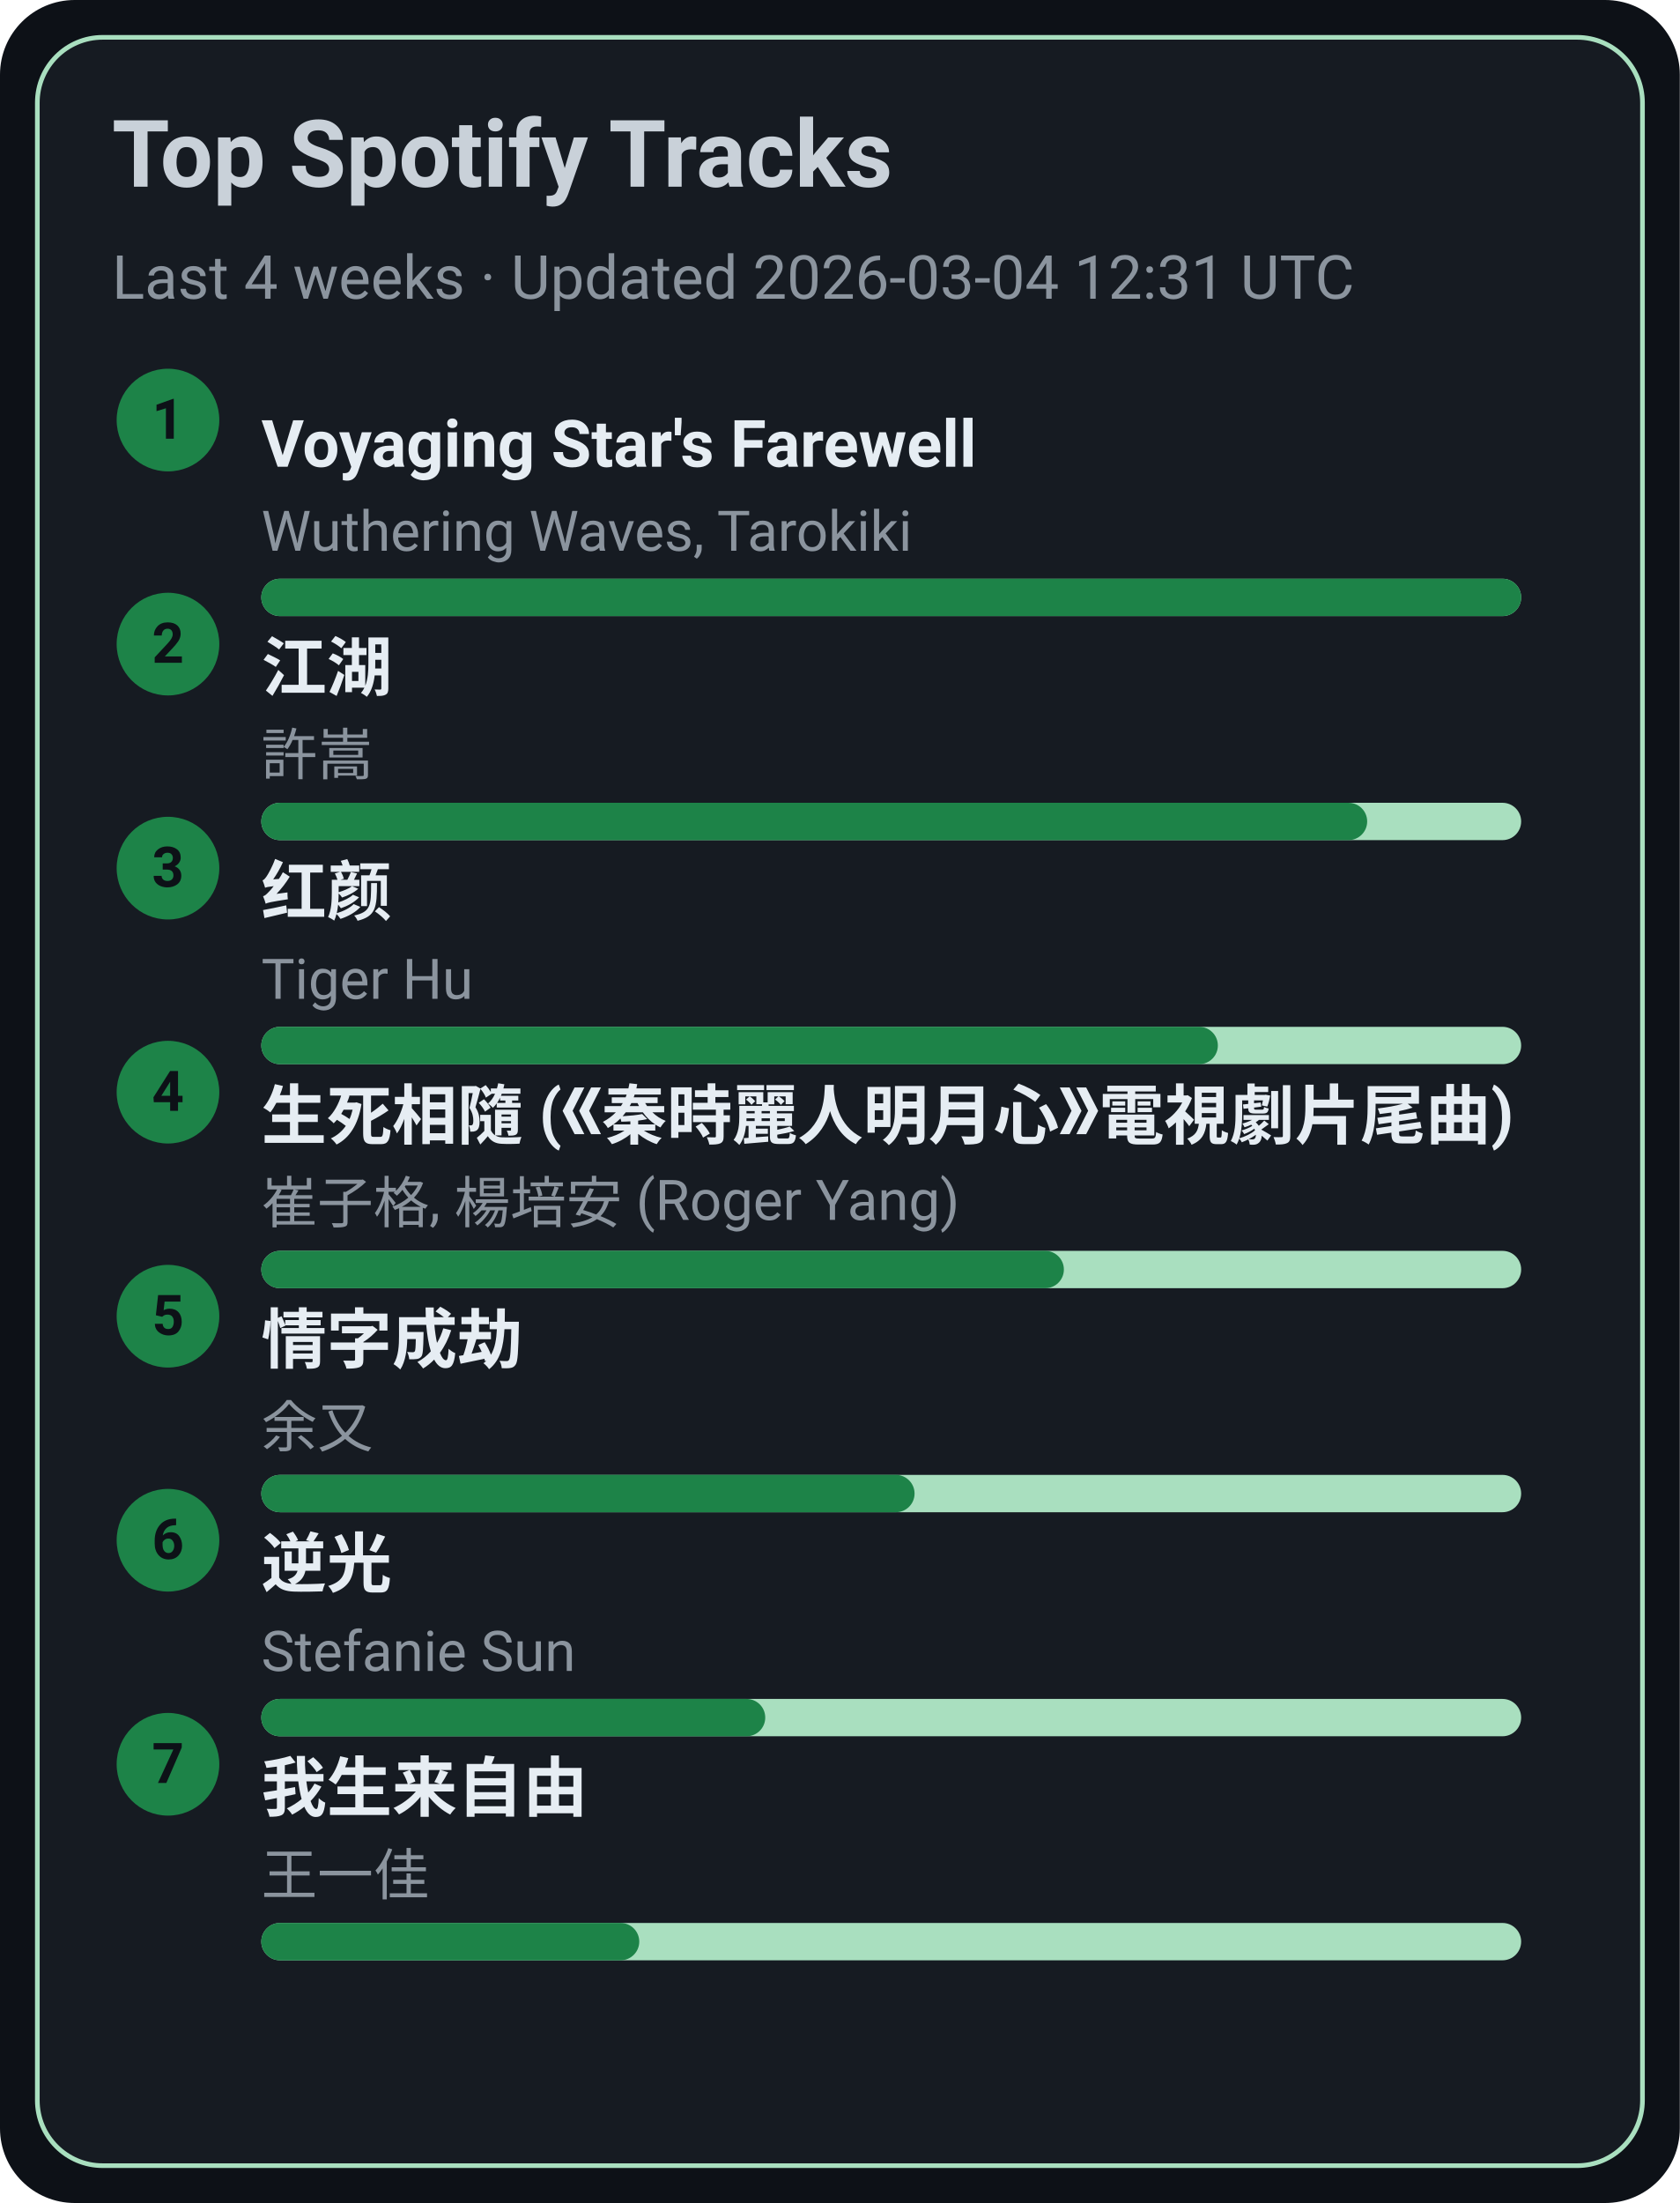
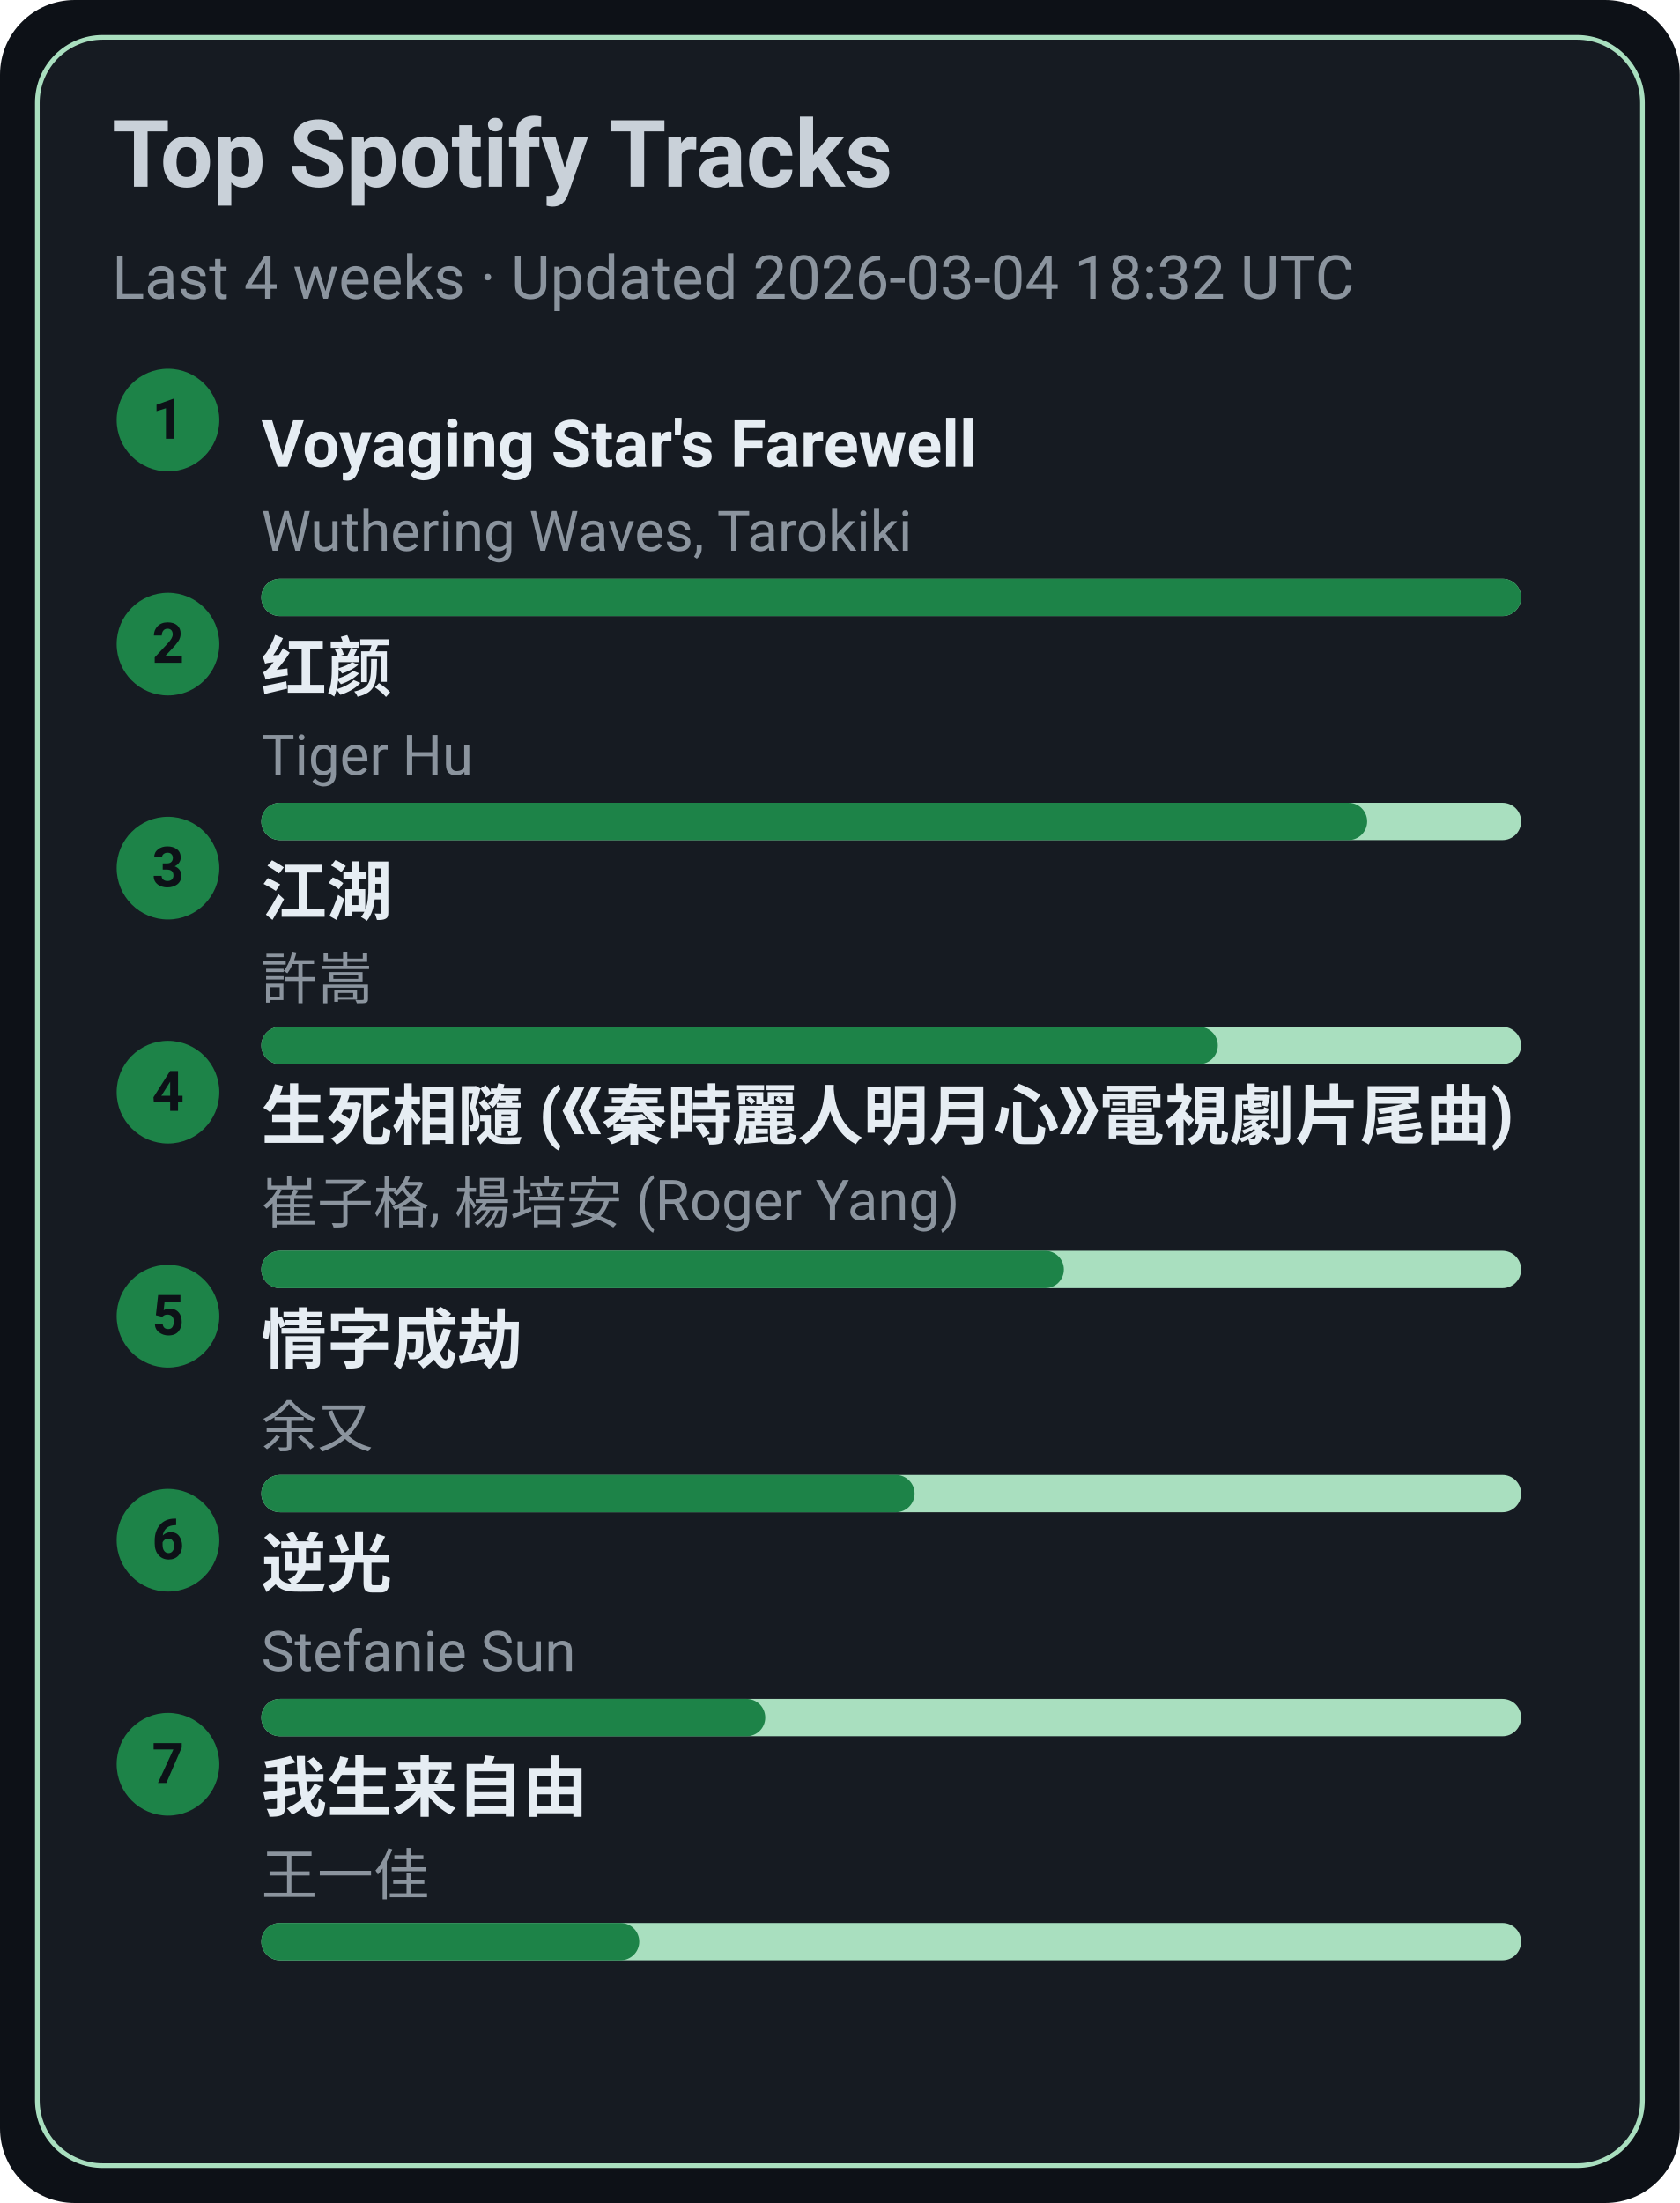
<svg xmlns="http://www.w3.org/2000/svg" width="360" height="472" viewBox="0 0 360 472">
  <style>text{font-family:-apple-system,BlinkMacSystemFont,Segoe UI,Roboto,Ubuntu,Helvetica Neue,Arial,Noto Sans,sans-serif}</style>
  <rect width="360" height="472" rx="16" fill="#0d1117" />
  <rect x="8" y="8" width="344" height="456" rx="14" fill="#161b22" stroke="#A9DFBF" />
  <text x="24" y="40" font-size="20" fill="#c9d1d9" font-weight="600">Top Spotify Tracks</text>
-   <text x="24" y="64" font-size="13" fill="#8b949e">Last 4 weeks · Updated 2026-03-04 12:31 UTC</text>
+   <text x="24" y="64" font-size="13" fill="#8b949e">Last 4 weeks · Updated 2026-03-04 18:32 UTC</text>
  <circle cx="36" cy="90" r="11" fill="#1D8348" />
  <text x="36" y="94" text-anchor="middle" font-size="12" fill="#0d1117" font-weight="700">1</text>
  <a href="https://open.spotify.com/track/3uI2KolgU1Pt41ywffsggr" target="_blank" rel="noopener noreferrer">
    <text x="56" y="100" font-size="14" fill="#e6edf3" font-weight="600">Voyaging Star's Farewell</text>
  </a>
  <text x="56" y="118" font-size="12" fill="#8b949e">Wuthering Waves, Tarokiki</text>
  <rect x="56" y="124" width="270" height="8" rx="4" fill="#A9DFBF" />
  <rect x="56" y="124" width="270" height="8" rx="4" fill="#1D8348" />
  <circle cx="36" cy="138" r="11" fill="#1D8348" />
  <text x="36" y="142" text-anchor="middle" font-size="12" fill="#0d1117" font-weight="700">2</text>
-   <a href="https://open.spotify.com/track/03PCdwqajii1xgp7WIozzC" target="_blank" rel="noopener noreferrer">
-     <text x="56" y="148" font-size="14" fill="#e6edf3" font-weight="600">江湖</text>
+   <a href="https://open.spotify.com/track/6Q7OE4tvrUOIvIDY2EC5Im" target="_blank" rel="noopener noreferrer">
+     <text x="56" y="148" font-size="14" fill="#e6edf3" font-weight="600">红颜</text>
  </a>
-   <text x="56" y="166" font-size="12" fill="#8b949e">許嵩</text>
+   <text x="56" y="166" font-size="12" fill="#8b949e">Tiger Hu</text>
  <rect x="56" y="172" width="270" height="8" rx="4" fill="#A9DFBF" />
  <rect x="56" y="172" width="237" height="8" rx="4" fill="#1D8348" />
  <circle cx="36" cy="186" r="11" fill="#1D8348" />
  <text x="36" y="190" text-anchor="middle" font-size="12" fill="#0d1117" font-weight="700">3</text>
-   <a href="https://open.spotify.com/track/6Q7OE4tvrUOIvIDY2EC5Im" target="_blank" rel="noopener noreferrer">
-     <text x="56" y="196" font-size="14" fill="#e6edf3" font-weight="600">红颜</text>
+   <a href="https://open.spotify.com/track/03PCdwqajii1xgp7WIozzC" target="_blank" rel="noopener noreferrer">
+     <text x="56" y="196" font-size="14" fill="#e6edf3" font-weight="600">江湖</text>
  </a>
-   <text x="56" y="214" font-size="12" fill="#8b949e">Tiger Hu</text>
+   <text x="56" y="214" font-size="12" fill="#8b949e">許嵩</text>
  <rect x="56" y="220" width="270" height="8" rx="4" fill="#A9DFBF" />
  <rect x="56" y="220" width="205" height="8" rx="4" fill="#1D8348" />
  <circle cx="36" cy="234" r="11" fill="#1D8348" />
  <text x="36" y="238" text-anchor="middle" font-size="12" fill="#0d1117" font-weight="700">4</text>
  <a href="https://open.spotify.com/track/6qiDtcYiZOQ4HRuC8U55EM" target="_blank" rel="noopener noreferrer">
    <text x="56" y="244" font-size="14" fill="#e6edf3" font-weight="600">生死相隨 (《秦時麗人明月心》電視劇片尾曲)</text>
  </a>
  <text x="56" y="262" font-size="12" fill="#8b949e">崔子格, 楊培安 (Roger Yang)</text>
  <rect x="56" y="268" width="270" height="8" rx="4" fill="#A9DFBF" />
  <rect x="56" y="268" width="172" height="8" rx="4" fill="#1D8348" />
  <circle cx="36" cy="282" r="11" fill="#1D8348" />
  <text x="36" y="286" text-anchor="middle" font-size="12" fill="#0d1117" font-weight="700">5</text>
  <a href="https://open.spotify.com/track/6PLof7Z5mvbp9im83J4m3m" target="_blank" rel="noopener noreferrer">
    <text x="56" y="292" font-size="14" fill="#e6edf3" font-weight="600">情字成劫</text>
  </a>
  <text x="56" y="310" font-size="12" fill="#8b949e">余又</text>
  <rect x="56" y="316" width="270" height="8" rx="4" fill="#A9DFBF" />
  <rect x="56" y="316" width="140" height="8" rx="4" fill="#1D8348" />
  <circle cx="36" cy="330" r="11" fill="#1D8348" />
  <text x="36" y="334" text-anchor="middle" font-size="12" fill="#0d1117" font-weight="700">6</text>
  <a href="https://open.spotify.com/track/4x1hB3Yg01Aq6J6q0deS9M" target="_blank" rel="noopener noreferrer">
    <text x="56" y="340" font-size="14" fill="#e6edf3" font-weight="600">逆光</text>
  </a>
  <text x="56" y="358" font-size="12" fill="#8b949e">Stefanie Sun</text>
  <rect x="56" y="364" width="270" height="8" rx="4" fill="#A9DFBF" />
  <rect x="56" y="364" width="108" height="8" rx="4" fill="#1D8348" />
  <circle cx="36" cy="378" r="11" fill="#1D8348" />
  <text x="36" y="382" text-anchor="middle" font-size="12" fill="#0d1117" font-weight="700">7</text>
  <a href="https://open.spotify.com/track/0NXE97iU5uBlBrTk0CecSW" target="_blank" rel="noopener noreferrer">
    <text x="56" y="388" font-size="14" fill="#e6edf3" font-weight="600">我生来自由</text>
  </a>
  <text x="56" y="406" font-size="12" fill="#8b949e">王一佳</text>
  <rect x="56" y="412" width="270" height="8" rx="4" fill="#A9DFBF" />
  <rect x="56" y="412" width="81" height="8" rx="4" fill="#1D8348" />
</svg>
